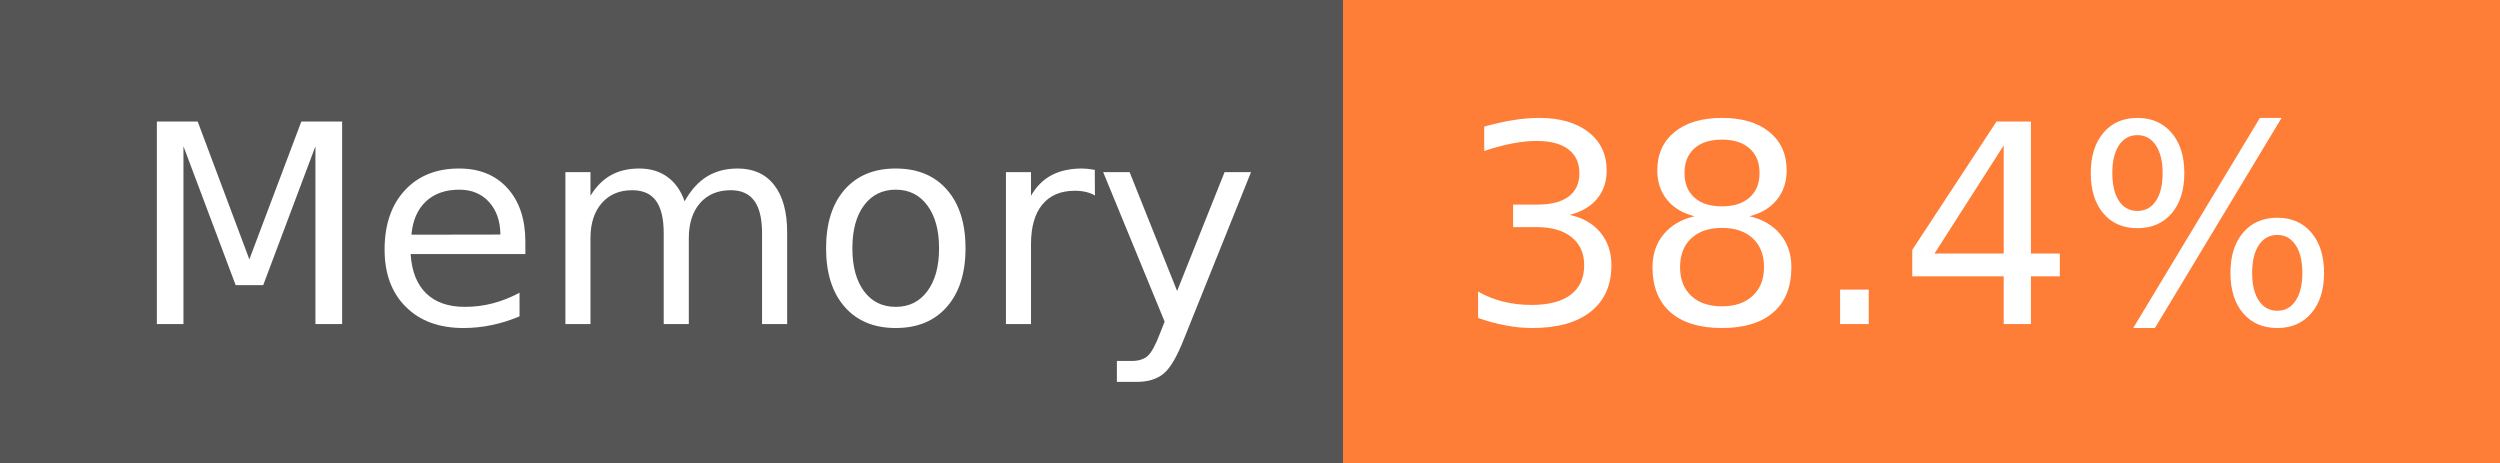
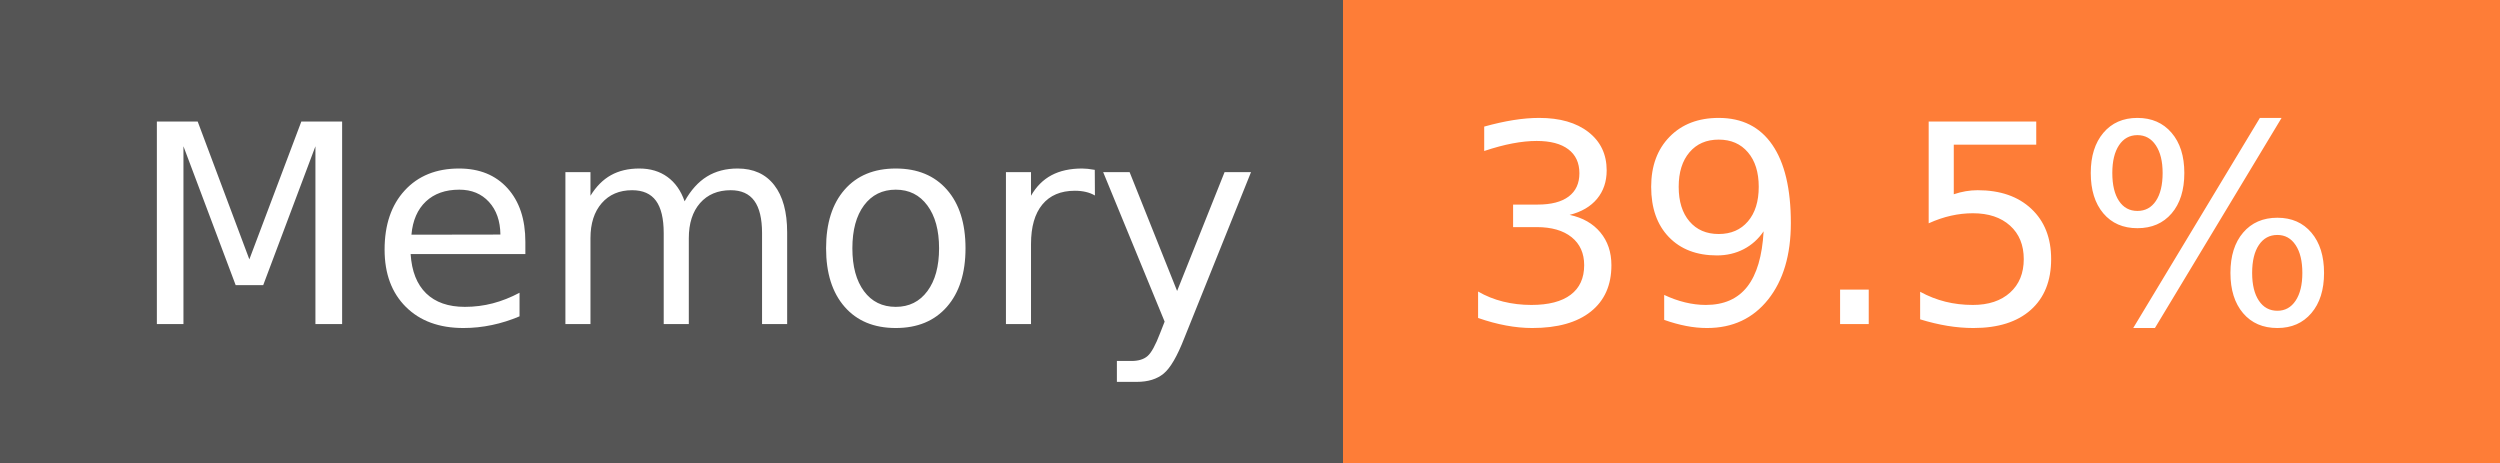
- <svg xmlns="http://www.w3.org/2000/svg" width="108" height="20" role="img" aria-label="Memory: 38.4%">
+ <svg xmlns="http://www.w3.org/2000/svg" width="108" height="20" role="img" aria-label="Memory: 39.5%">
  <g shape-rendering="crispEdges">
    <rect width="58" height="20" fill="#555" />
    <rect x="58" width="50" height="20" fill="#fe7d37" />
  </g>
  <g fill="#fff" text-anchor="middle" font-family="Verdana,Geneva,DejaVu Sans,sans-serif" text-rendering="geometricPrecision" font-size="120">
    <text x="300" y="140" transform="scale(.1)" fill="#fff" textLength="466">Memory</text>
-     <text x="820" y="140" transform="scale(.1)" fill="#fff" textLength="390">38.4%</text>
+     <text x="820" y="140" transform="scale(.1)" fill="#fff" textLength="390">39.5%</text>
  </g>
</svg>
